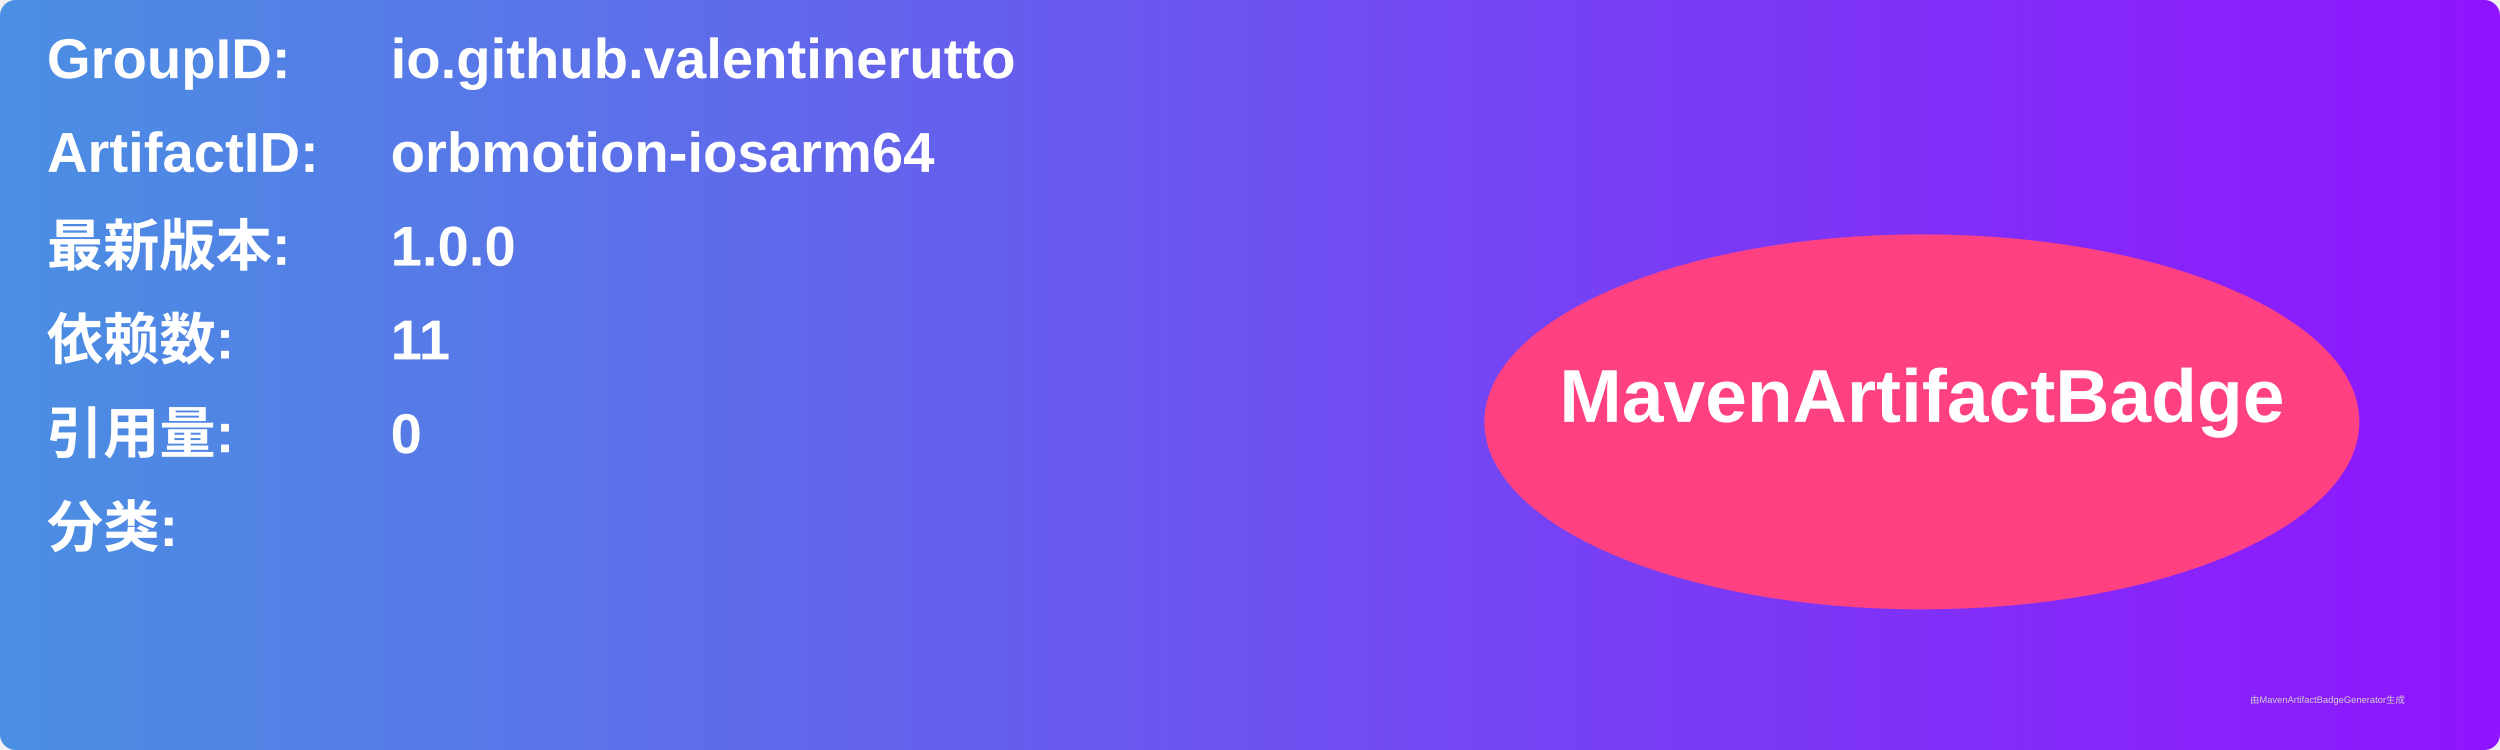
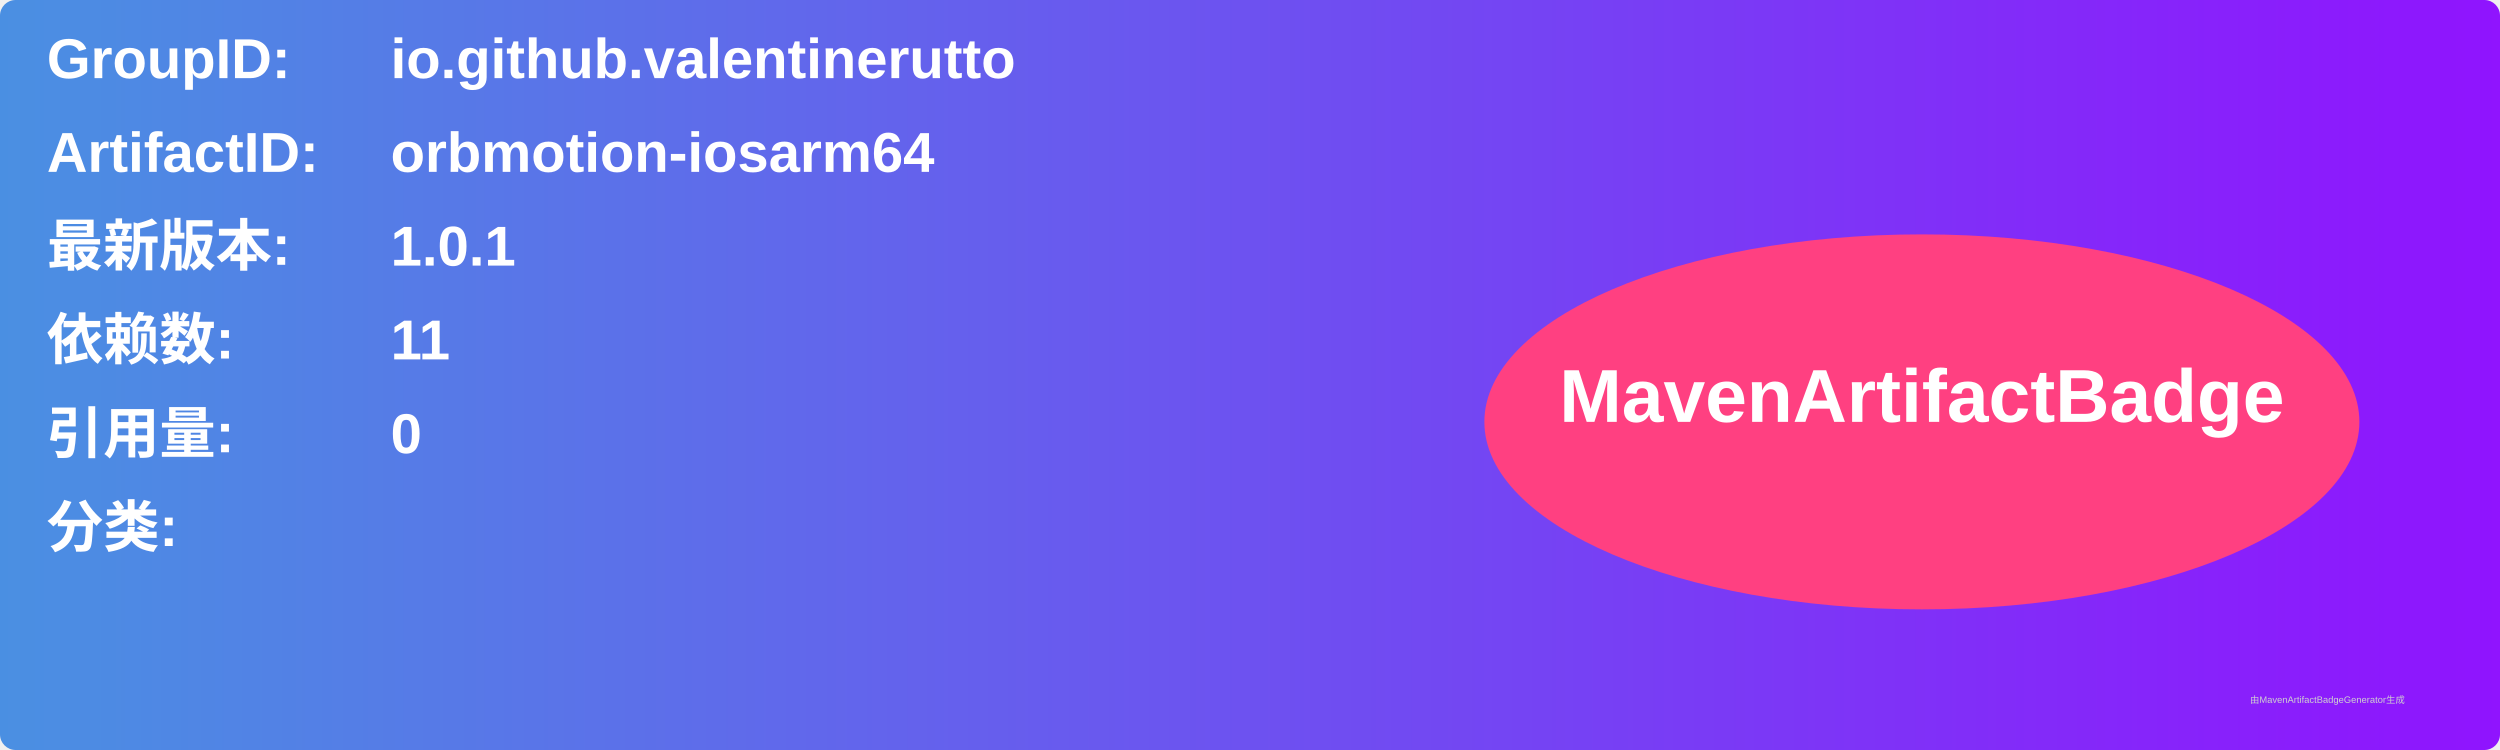
<svg xmlns="http://www.w3.org/2000/svg" width="800" height="240" viewBox="0 0 800 240">
  <linearGradient id="grad" x1="0%" y1="0%" x2="100%" y2="0%">
    <stop offset="0%" stop-color="#4a90e2" />
    <stop offset="100%" stop-color="#9013fe" />
  </linearGradient>
  <rect width="100%" height="100%" rx="5" ry="5" fill="url(#grad)" />
  <g transform="translate(15, 15)">
    <text x="0" y="10" font-family="Arial" font-size="18" fill="white" font-weight="bold" width="260">GroupID:</text>
    <text x="110" y="10" font-family="Arial" font-size="18" fill="white" font-weight="bold" width="460">io.github.valentinerutto</text>
    <text x="0" y="40" font-family="Arial" font-size="18" fill="white" font-weight="bold" width="260">ArtifactID:</text>
    <text x="110" y="40" font-family="Arial" font-size="18" fill="white" font-weight="bold" width="460">orbmotion-iosarm64</text>
    <text x="0" y="70" font-family="Arial" font-size="18" fill="white" font-weight="bold">最新版本:</text>
    <text x="110" y="70" font-family="Arial" font-size="18" fill="white" font-weight="bold">
-       <tspan font-weight="bold">1.0.0</tspan>
+       <tspan font-weight="bold">1.0.1</tspan>
    </text>
    <text x="0" y="100" font-family="Arial" font-size="18" fill="white" font-weight="bold">依赖数: </text>
    <text x="110" y="100" font-family="Arial" font-size="18" fill="white">
      <tspan font-weight="bold">11</tspan>
    </text>
    <text x="0" y="130" font-family="Arial" font-size="18" fill="white" font-weight="bold">引用量: </text>
    <text x="110" y="130" font-family="Arial" font-size="18" fill="white">
      <tspan font-weight="bold">0</tspan>
    </text>
    <text x="0" y="160" font-family="Arial" font-size="18" fill="white" font-weight="bold">分类:</text>
    <text x="10" y="190" font-family="Arial" font-size="10" fill="white">
      <tspan font-weight="bold" />
    </text>
    <ellipse cx="600" cy="120" rx="140" ry="60" fill="#ff4081" />
    <text x="600" y="120" text-anchor="middle" font-family="Arial" font-size="24" fill="white" font-weight="bold">MavenArtifactBadge</text>
  </g>
  <text x="720" y="225" font-family="Arial" font-size="3" fill="#d0d0d0">由MavenArtifactBadgeGenerator生成</text>
</svg>
